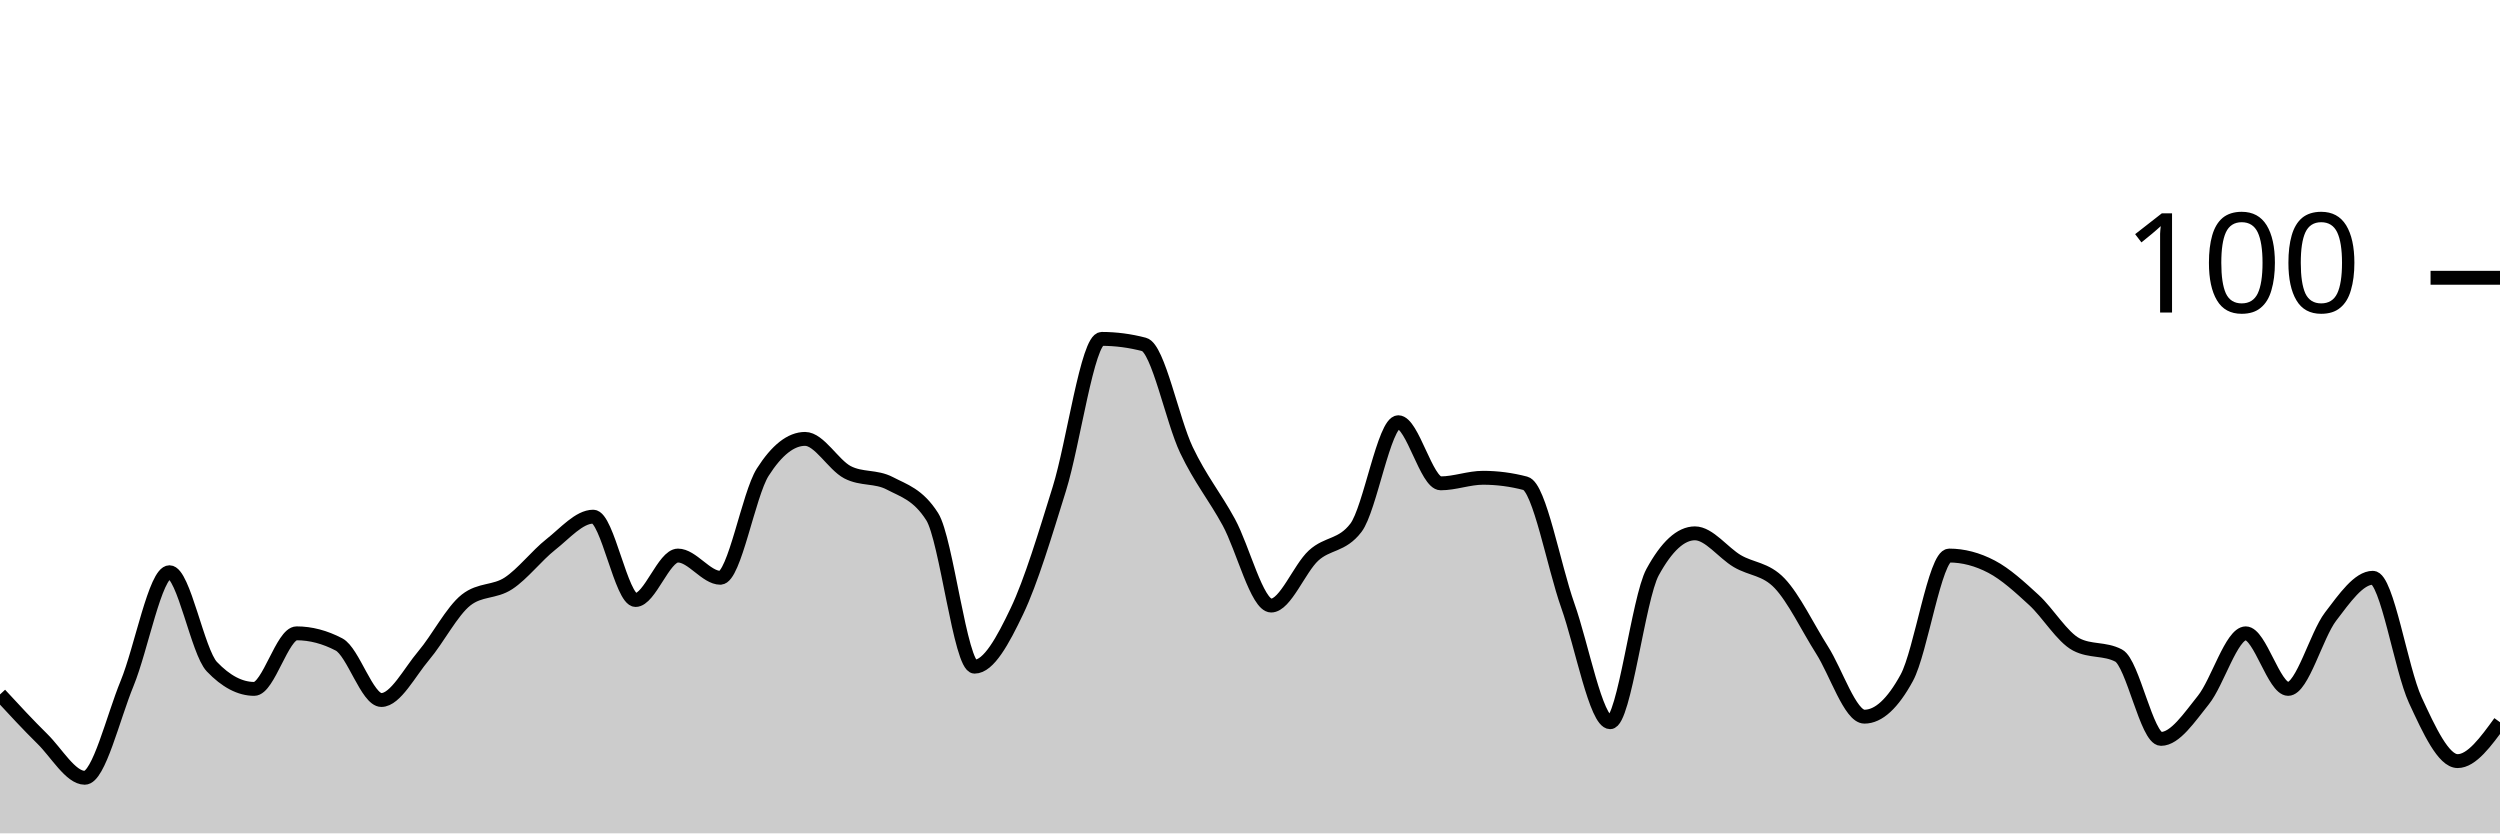
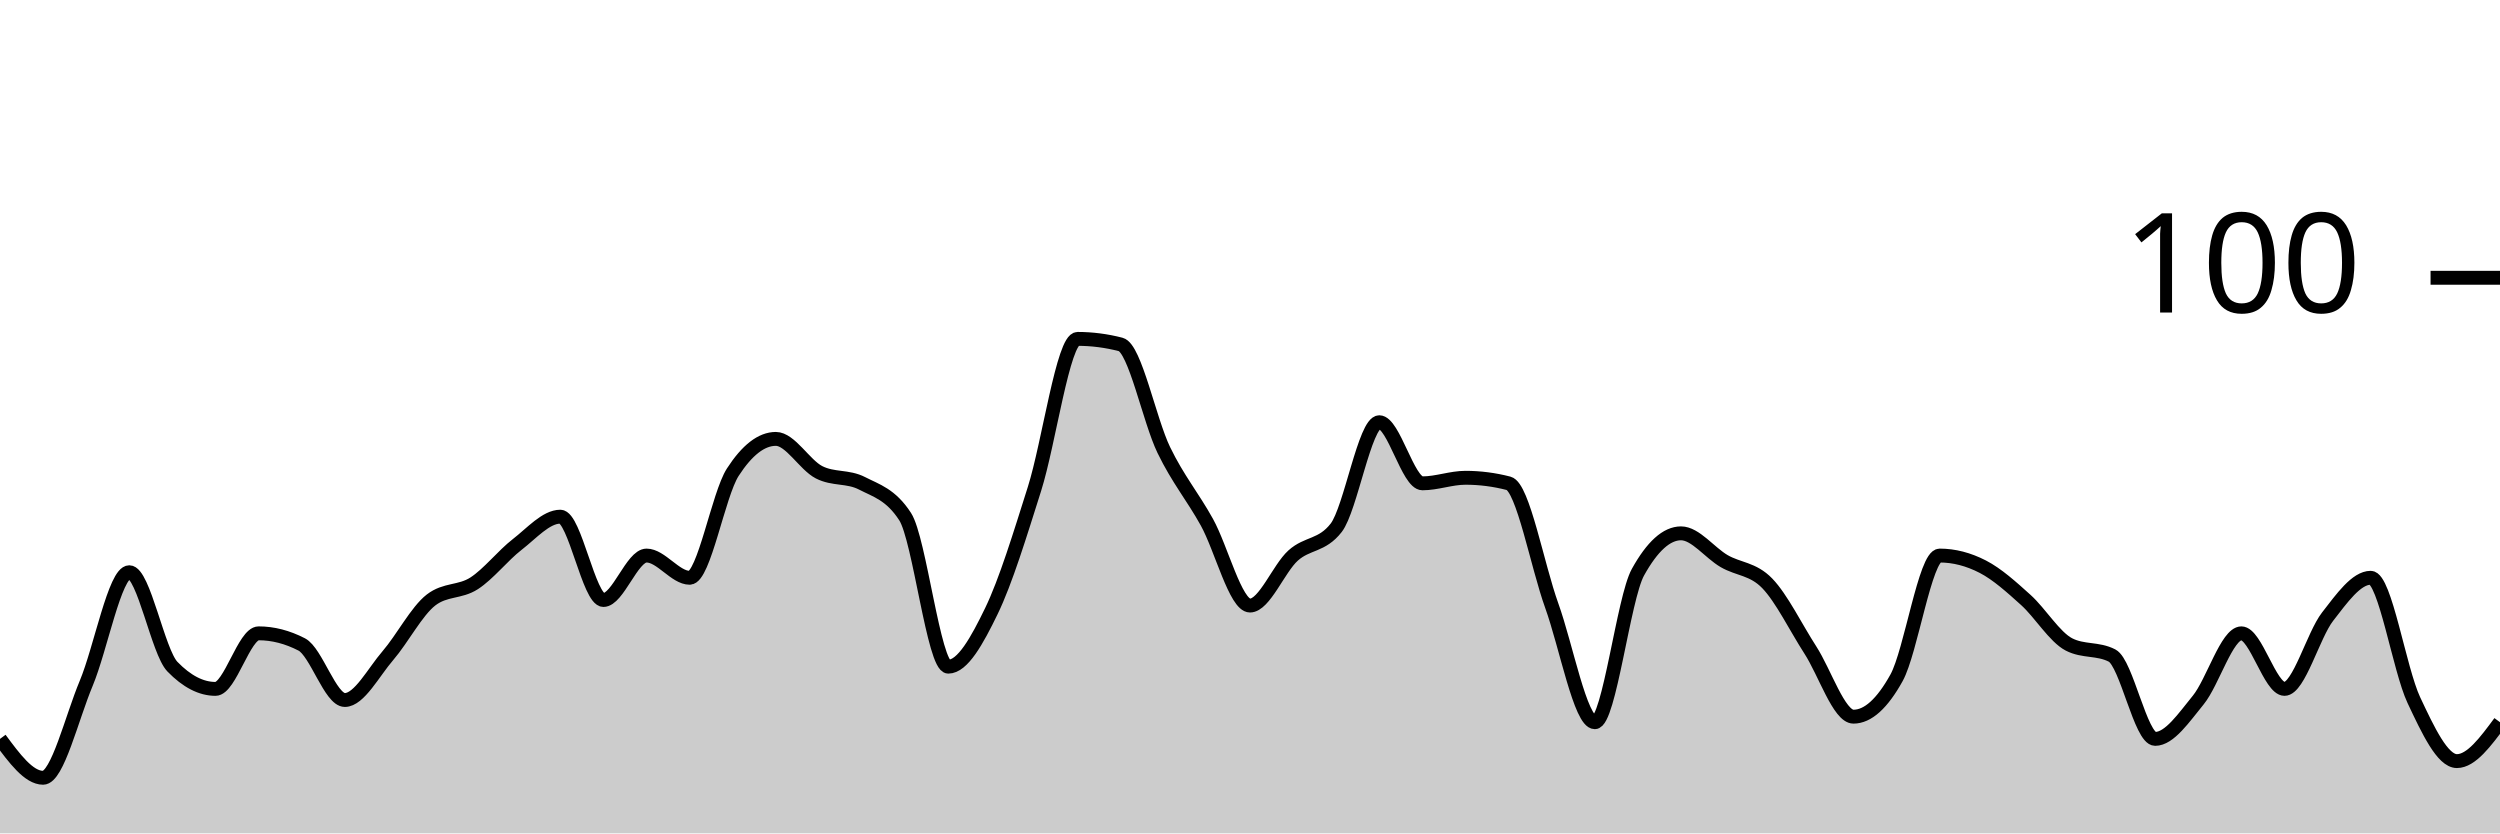
<svg xmlns="http://www.w3.org/2000/svg" viewBox="0 0 180 60">
  <g transform="translate(0,20)">
-     <path class="area" fill="rgba(0, 0, 0, 0.2)" d="M0,30C1.017,31.1,2.034,32.2,3.051,33.2C4.068,34.2,5.085,36,6.102,36C7.119,36,8.136,31.667,9.153,29.2C10.169,26.733,11.186,21.2,12.203,21.2C13.22,21.2,14.237,26.933,15.254,28C16.271,29.067,17.288,29.6,18.305,29.6C19.322,29.6,20.339,25.6,21.356,25.6C22.373,25.6,23.39,25.867,24.407,26.4C25.424,26.933,26.441,30.4,27.458,30.4C28.475,30.4,29.492,28.4,30.508,27.2C31.525,26,32.542,24,33.559,23.2C34.576,22.4,35.593,22.667,36.61,22C37.627,21.333,38.644,20,39.661,19.2C40.678,18.4,41.695,17.2,42.712,17.2C43.729,17.2,44.746,23.2,45.763,23.2C46.78,23.2,47.797,20,48.814,20C49.831,20,50.847,21.6,51.864,21.6C52.881,21.6,53.898,15.6,54.915,14C55.932,12.4,56.949,11.6,57.966,11.6C58.983,11.6,60,13.467,61.017,14C62.034,14.533,63.051,14.267,64.068,14.8C65.085,15.333,66.102,15.6,67.119,17.2C68.136,18.8,69.153,28,70.169,28C71.186,28,72.203,26.133,73.22,24C74.237,21.867,75.254,18.467,76.271,15.2C77.288,11.933,78.305,4.4,79.322,4.4C80.339,4.4,81.356,4.533,82.373,4.8C83.39,5.067,84.407,10.267,85.424,12.4C86.441,14.533,87.458,15.733,88.475,17.6C89.492,19.467,90.508,23.6,91.525,23.6C92.542,23.6,93.559,20.933,94.576,20C95.593,19.067,96.61,19.333,97.627,18C98.644,16.667,99.661,10.4,100.678,10.4C101.695,10.4,102.712,14.8,103.729,14.8C104.746,14.8,105.763,14.4,106.78,14.4C107.797,14.4,108.814,14.533,109.831,14.8C110.847,15.067,111.864,20.733,112.881,23.6C113.898,26.467,114.915,32,115.932,32C116.949,32,117.966,23.067,118.983,21.2C120,19.333,121.017,18.4,122.034,18.4C123.051,18.4,124.068,19.8,125.085,20.4C126.102,21,127.119,20.933,128.136,22C129.153,23.067,130.169,25.2,131.186,26.8C132.203,28.4,133.22,31.6,134.237,31.6C135.254,31.6,136.271,30.667,137.288,28.8C138.305,26.933,139.322,20,140.339,20C141.356,20,142.373,20.267,143.39,20.8C144.407,21.333,145.424,22.267,146.441,23.2C147.458,24.133,148.475,25.867,149.492,26.4C150.508,26.933,151.525,26.667,152.542,27.2C153.559,27.733,154.576,33.2,155.593,33.2C156.61,33.2,157.627,31.667,158.644,30.4C159.661,29.133,160.678,25.6,161.695,25.6C162.712,25.6,163.729,29.6,164.746,29.6C165.763,29.6,166.78,25.733,167.797,24.4C168.814,23.067,169.831,21.6,170.847,21.6C171.864,21.6,172.881,28.2,173.898,30.4C174.915,32.6,175.932,34.8,176.949,34.8C177.966,34.8,178.983,33.4,180,32L180,40C178.983,40,177.966,40,176.949,40C175.932,40,174.915,40,173.898,40C172.881,40,171.864,40,170.847,40C169.831,40,168.814,40,167.797,40C166.78,40,165.763,40,164.746,40C163.729,40,162.712,40,161.695,40C160.678,40,159.661,40,158.644,40C157.627,40,156.61,40,155.593,40C154.576,40,153.559,40,152.542,40C151.525,40,150.508,40,149.492,40C148.475,40,147.458,40,146.441,40C145.424,40,144.407,40,143.39,40C142.373,40,141.356,40,140.339,40C139.322,40,138.305,40,137.288,40C136.271,40,135.254,40,134.237,40C133.22,40,132.203,40,131.186,40C130.169,40,129.153,40,128.136,40C127.119,40,126.102,40,125.085,40C124.068,40,123.051,40,122.034,40C121.017,40,120,40,118.983,40C117.966,40,116.949,40,115.932,40C114.915,40,113.898,40,112.881,40C111.864,40,110.847,40,109.831,40C108.814,40,107.797,40,106.78,40C105.763,40,104.746,40,103.729,40C102.712,40,101.695,40,100.678,40C99.661,40,98.644,40,97.627,40C96.61,40,95.593,40,94.576,40C93.559,40,92.542,40,91.525,40C90.508,40,89.492,40,88.475,40C87.458,40,86.441,40,85.424,40C84.407,40,83.39,40,82.373,40C81.356,40,80.339,40,79.322,40C78.305,40,77.288,40,76.271,40C75.254,40,74.237,40,73.22,40C72.203,40,71.186,40,70.169,40C69.153,40,68.136,40,67.119,40C66.102,40,65.085,40,64.068,40C63.051,40,62.034,40,61.017,40C60,40,58.983,40,57.966,40C56.949,40,55.932,40,54.915,40C53.898,40,52.881,40,51.864,40C50.847,40,49.831,40,48.814,40C47.797,40,46.78,40,45.763,40C44.746,40,43.729,40,42.712,40C41.695,40,40.678,40,39.661,40C38.644,40,37.627,40,36.61,40C35.593,40,34.576,40,33.559,40C32.542,40,31.525,40,30.508,40C29.492,40,28.475,40,27.458,40C26.441,40,25.424,40,24.407,40C23.39,40,22.373,40,21.356,40C20.339,40,19.322,40,18.305,40C17.288,40,16.271,40,15.254,40C14.237,40,13.22,40,12.203,40C11.186,40,10.169,40,9.153,40C8.136,40,7.119,40,6.102,40C5.085,40,4.068,40,3.051,40C2.034,40,1.017,40,0,40Z" />
-     <path class="line" stroke="black" fill="none" d="M0,30C1.017,31.1,2.034,32.2,3.051,33.2C4.068,34.2,5.085,36,6.102,36C7.119,36,8.136,31.667,9.153,29.2C10.169,26.733,11.186,21.2,12.203,21.2C13.22,21.2,14.237,26.933,15.254,28C16.271,29.067,17.288,29.6,18.305,29.6C19.322,29.6,20.339,25.6,21.356,25.6C22.373,25.6,23.39,25.867,24.407,26.4C25.424,26.933,26.441,30.4,27.458,30.4C28.475,30.4,29.492,28.4,30.508,27.2C31.525,26,32.542,24,33.559,23.2C34.576,22.4,35.593,22.667,36.61,22C37.627,21.333,38.644,20,39.661,19.2C40.678,18.4,41.695,17.2,42.712,17.2C43.729,17.2,44.746,23.2,45.763,23.2C46.78,23.2,47.797,20,48.814,20C49.831,20,50.847,21.6,51.864,21.6C52.881,21.6,53.898,15.6,54.915,14C55.932,12.4,56.949,11.6,57.966,11.6C58.983,11.6,60,13.467,61.017,14C62.034,14.533,63.051,14.267,64.068,14.8C65.085,15.333,66.102,15.6,67.119,17.2C68.136,18.8,69.153,28,70.169,28C71.186,28,72.203,26.133,73.22,24C74.237,21.867,75.254,18.467,76.271,15.2C77.288,11.933,78.305,4.4,79.322,4.4C80.339,4.4,81.356,4.533,82.373,4.8C83.39,5.067,84.407,10.267,85.424,12.4C86.441,14.533,87.458,15.733,88.475,17.6C89.492,19.467,90.508,23.6,91.525,23.6C92.542,23.6,93.559,20.933,94.576,20C95.593,19.067,96.61,19.333,97.627,18C98.644,16.667,99.661,10.4,100.678,10.4C101.695,10.4,102.712,14.8,103.729,14.8C104.746,14.8,105.763,14.4,106.78,14.4C107.797,14.4,108.814,14.533,109.831,14.8C110.847,15.067,111.864,20.733,112.881,23.6C113.898,26.467,114.915,32,115.932,32C116.949,32,117.966,23.067,118.983,21.2C120,19.333,121.017,18.4,122.034,18.4C123.051,18.4,124.068,19.8,125.085,20.4C126.102,21,127.119,20.933,128.136,22C129.153,23.067,130.169,25.2,131.186,26.8C132.203,28.4,133.22,31.6,134.237,31.6C135.254,31.6,136.271,30.667,137.288,28.8C138.305,26.933,139.322,20,140.339,20C141.356,20,142.373,20.267,143.39,20.8C144.407,21.333,145.424,22.267,146.441,23.2C147.458,24.133,148.475,25.867,149.492,26.4C150.508,26.933,151.525,26.667,152.542,27.2C153.559,27.733,154.576,33.2,155.593,33.2C156.61,33.2,157.627,31.667,158.644,30.4C159.661,29.133,160.678,25.6,161.695,25.6C162.712,25.6,163.729,29.6,164.746,29.6C165.763,29.6,166.78,25.733,167.797,24.4C168.814,23.067,169.831,21.6,170.847,21.6C171.864,21.6,172.881,28.2,173.898,30.4C174.915,32.6,175.932,34.8,176.949,34.8C177.966,34.8,178.983,33.4,180,32" />
+     <path class="area" fill="rgba(0, 0, 0, 0.2)" d="M0,33.2C1.034,34.6,2.069,36,3.103,36C4.138,36,5.172,31.667,6.207,29.2C7.241,26.733,8.276,21.2,9.31,21.2C10.345,21.2,11.379,26.933,12.414,28C13.448,29.067,14.483,29.6,15.517,29.6C16.552,29.6,17.586,25.6,18.621,25.6C19.655,25.6,20.69,25.867,21.724,26.4C22.759,26.933,23.793,30.4,24.828,30.4C25.862,30.4,26.897,28.4,27.931,27.2C28.966,26,30,24,31.034,23.2C32.069,22.4,33.103,22.667,34.138,22C35.172,21.333,36.207,20,37.241,19.2C38.276,18.4,39.31,17.2,40.345,17.2C41.379,17.2,42.414,23.2,43.448,23.2C44.483,23.2,45.517,20,46.552,20C47.586,20,48.621,21.6,49.655,21.6C50.69,21.6,51.724,15.6,52.759,14C53.793,12.4,54.828,11.6,55.862,11.6C56.897,11.6,57.931,13.467,58.966,14C60,14.533,61.034,14.267,62.069,14.8C63.103,15.333,64.138,15.6,65.172,17.2C66.207,18.8,67.241,28,68.276,28C69.31,28,70.345,26.133,71.379,24C72.414,21.867,73.448,18.467,74.483,15.2C75.517,11.933,76.552,4.4,77.586,4.4C78.621,4.4,79.655,4.533,80.69,4.8C81.724,5.067,82.759,10.267,83.793,12.4C84.828,14.533,85.862,15.733,86.897,17.6C87.931,19.467,88.966,23.6,90,23.6C91.034,23.6,92.069,20.933,93.103,20C94.138,19.067,95.172,19.333,96.207,18C97.241,16.667,98.276,10.4,99.31,10.4C100.345,10.4,101.379,14.8,102.414,14.8C103.448,14.8,104.483,14.4,105.517,14.4C106.552,14.4,107.586,14.533,108.621,14.8C109.655,15.067,110.69,20.733,111.724,23.6C112.759,26.467,113.793,32,114.828,32C115.862,32,116.897,23.067,117.931,21.2C118.966,19.333,120,18.4,121.034,18.4C122.069,18.4,123.103,19.8,124.138,20.4C125.172,21,126.207,20.933,127.241,22C128.276,23.067,129.31,25.2,130.345,26.8C131.379,28.4,132.414,31.6,133.448,31.6C134.483,31.6,135.517,30.667,136.552,28.8C137.586,26.933,138.621,20,139.655,20C140.69,20,141.724,20.267,142.759,20.8C143.793,21.333,144.828,22.267,145.862,23.2C146.897,24.133,147.931,25.867,148.966,26.4C150,26.933,151.034,26.667,152.069,27.2C153.103,27.733,154.138,33.2,155.172,33.2C156.207,33.2,157.241,31.667,158.276,30.4C159.31,29.133,160.345,25.6,161.379,25.6C162.414,25.6,163.448,29.6,164.483,29.6C165.517,29.6,166.552,25.733,167.586,24.4C168.621,23.067,169.655,21.6,170.69,21.6C171.724,21.6,172.759,28.2,173.793,30.4C174.828,32.6,175.862,34.8,176.897,34.8C177.931,34.8,178.966,33.4,180,32L180,40C178.966,40,177.931,40,176.897,40C175.862,40,174.828,40,173.793,40C172.759,40,171.724,40,170.69,40C169.655,40,168.621,40,167.586,40C166.552,40,165.517,40,164.483,40C163.448,40,162.414,40,161.379,40C160.345,40,159.31,40,158.276,40C157.241,40,156.207,40,155.172,40C154.138,40,153.103,40,152.069,40C151.034,40,150,40,148.966,40C147.931,40,146.897,40,145.862,40C144.828,40,143.793,40,142.759,40C141.724,40,140.69,40,139.655,40C138.621,40,137.586,40,136.552,40C135.517,40,134.483,40,133.448,40C132.414,40,131.379,40,130.345,40C129.31,40,128.276,40,127.241,40C126.207,40,125.172,40,124.138,40C123.103,40,122.069,40,121.034,40C120,40,118.966,40,117.931,40C116.897,40,115.862,40,114.828,40C113.793,40,112.759,40,111.724,40C110.69,40,109.655,40,108.621,40C107.586,40,106.552,40,105.517,40C104.483,40,103.448,40,102.414,40C101.379,40,100.345,40,99.31,40C98.276,40,97.241,40,96.207,40C95.172,40,94.138,40,93.103,40C92.069,40,91.034,40,90,40C88.966,40,87.931,40,86.897,40C85.862,40,84.828,40,83.793,40C82.759,40,81.724,40,80.69,40C79.655,40,78.621,40,77.586,40C76.552,40,75.517,40,74.483,40C73.448,40,72.414,40,71.379,40C70.345,40,69.31,40,68.276,40C67.241,40,66.207,40,65.172,40C64.138,40,63.103,40,62.069,40C61.034,40,60,40,58.966,40C57.931,40,56.897,40,55.862,40C54.828,40,53.793,40,52.759,40C51.724,40,50.69,40,49.655,40C48.621,40,47.586,40,46.552,40C45.517,40,44.483,40,43.448,40C42.414,40,41.379,40,40.345,40C39.31,40,38.276,40,37.241,40C36.207,40,35.172,40,34.138,40C33.103,40,32.069,40,31.034,40C30,40,28.966,40,27.931,40C26.897,40,25.862,40,24.828,40C23.793,40,22.759,40,21.724,40C20.69,40,19.655,40,18.621,40C17.586,40,16.552,40,15.517,40C14.483,40,13.448,40,12.414,40C11.379,40,10.345,40,9.31,40C8.276,40,7.241,40,6.207,40C5.172,40,4.138,40,3.103,40C2.069,40,1.034,40,0,40Z" />
+     <path class="line" stroke="black" fill="none" d="M0,33.2C1.034,34.6,2.069,36,3.103,36C4.138,36,5.172,31.667,6.207,29.2C7.241,26.733,8.276,21.2,9.31,21.2C10.345,21.2,11.379,26.933,12.414,28C13.448,29.067,14.483,29.6,15.517,29.6C16.552,29.6,17.586,25.6,18.621,25.6C19.655,25.6,20.69,25.867,21.724,26.4C22.759,26.933,23.793,30.4,24.828,30.4C25.862,30.4,26.897,28.4,27.931,27.2C28.966,26,30,24,31.034,23.2C32.069,22.4,33.103,22.667,34.138,22C35.172,21.333,36.207,20,37.241,19.2C38.276,18.4,39.31,17.2,40.345,17.2C41.379,17.2,42.414,23.2,43.448,23.2C44.483,23.2,45.517,20,46.552,20C47.586,20,48.621,21.6,49.655,21.6C50.69,21.6,51.724,15.6,52.759,14C53.793,12.4,54.828,11.6,55.862,11.6C56.897,11.6,57.931,13.467,58.966,14C60,14.533,61.034,14.267,62.069,14.8C63.103,15.333,64.138,15.6,65.172,17.2C66.207,18.8,67.241,28,68.276,28C69.31,28,70.345,26.133,71.379,24C72.414,21.867,73.448,18.467,74.483,15.2C75.517,11.933,76.552,4.4,77.586,4.4C78.621,4.4,79.655,4.533,80.69,4.8C81.724,5.067,82.759,10.267,83.793,12.4C84.828,14.533,85.862,15.733,86.897,17.6C87.931,19.467,88.966,23.6,90,23.6C91.034,23.6,92.069,20.933,93.103,20C94.138,19.067,95.172,19.333,96.207,18C97.241,16.667,98.276,10.4,99.31,10.4C100.345,10.4,101.379,14.8,102.414,14.8C103.448,14.8,104.483,14.4,105.517,14.4C106.552,14.4,107.586,14.533,108.621,14.8C109.655,15.067,110.69,20.733,111.724,23.6C112.759,26.467,113.793,32,114.828,32C115.862,32,116.897,23.067,117.931,21.2C118.966,19.333,120,18.4,121.034,18.4C122.069,18.4,123.103,19.8,124.138,20.4C125.172,21,126.207,20.933,127.241,22C128.276,23.067,129.31,25.2,130.345,26.8C131.379,28.4,132.414,31.6,133.448,31.6C134.483,31.6,135.517,30.667,136.552,28.8C137.586,26.933,138.621,20,139.655,20C140.69,20,141.724,20.267,142.759,20.8C143.793,21.333,144.828,22.267,145.862,23.2C146.897,24.133,147.931,25.867,148.966,26.4C150,26.933,151.034,26.667,152.069,27.2C153.103,27.733,154.138,33.2,155.172,33.2C156.207,33.2,157.241,31.667,158.276,30.4C159.31,29.133,160.345,25.6,161.379,25.6C162.414,25.6,163.448,29.6,164.483,29.6C165.517,29.6,166.552,25.733,167.586,24.4C168.621,23.067,169.655,21.6,170.69,21.6C171.724,21.6,172.759,28.2,173.793,30.4C174.828,32.6,175.862,34.8,176.897,34.8C177.931,34.8,178.966,33.4,180,32" />
    <path class="axis-ceiling" stroke-width="1" stroke="black" fill="none" d="M175,0L180,0" />
    <text class="axis-ceiling-label" font-family="sans-serif" text-anchor="end" font-size="10px" x="170" y="2.5">100</text>
  </g>
</svg>
